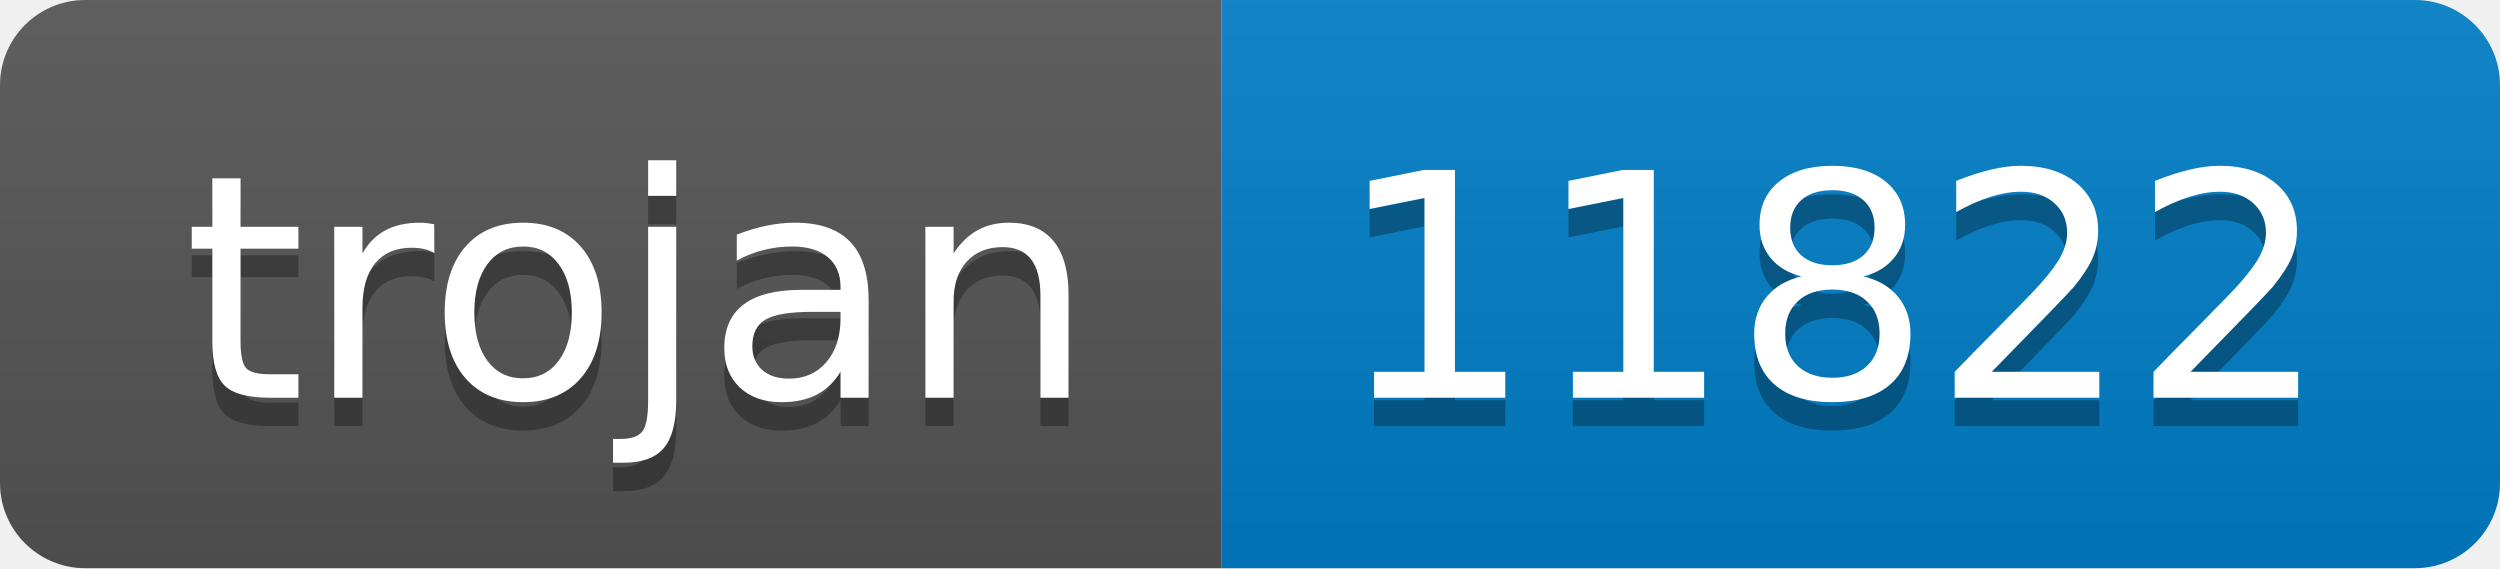
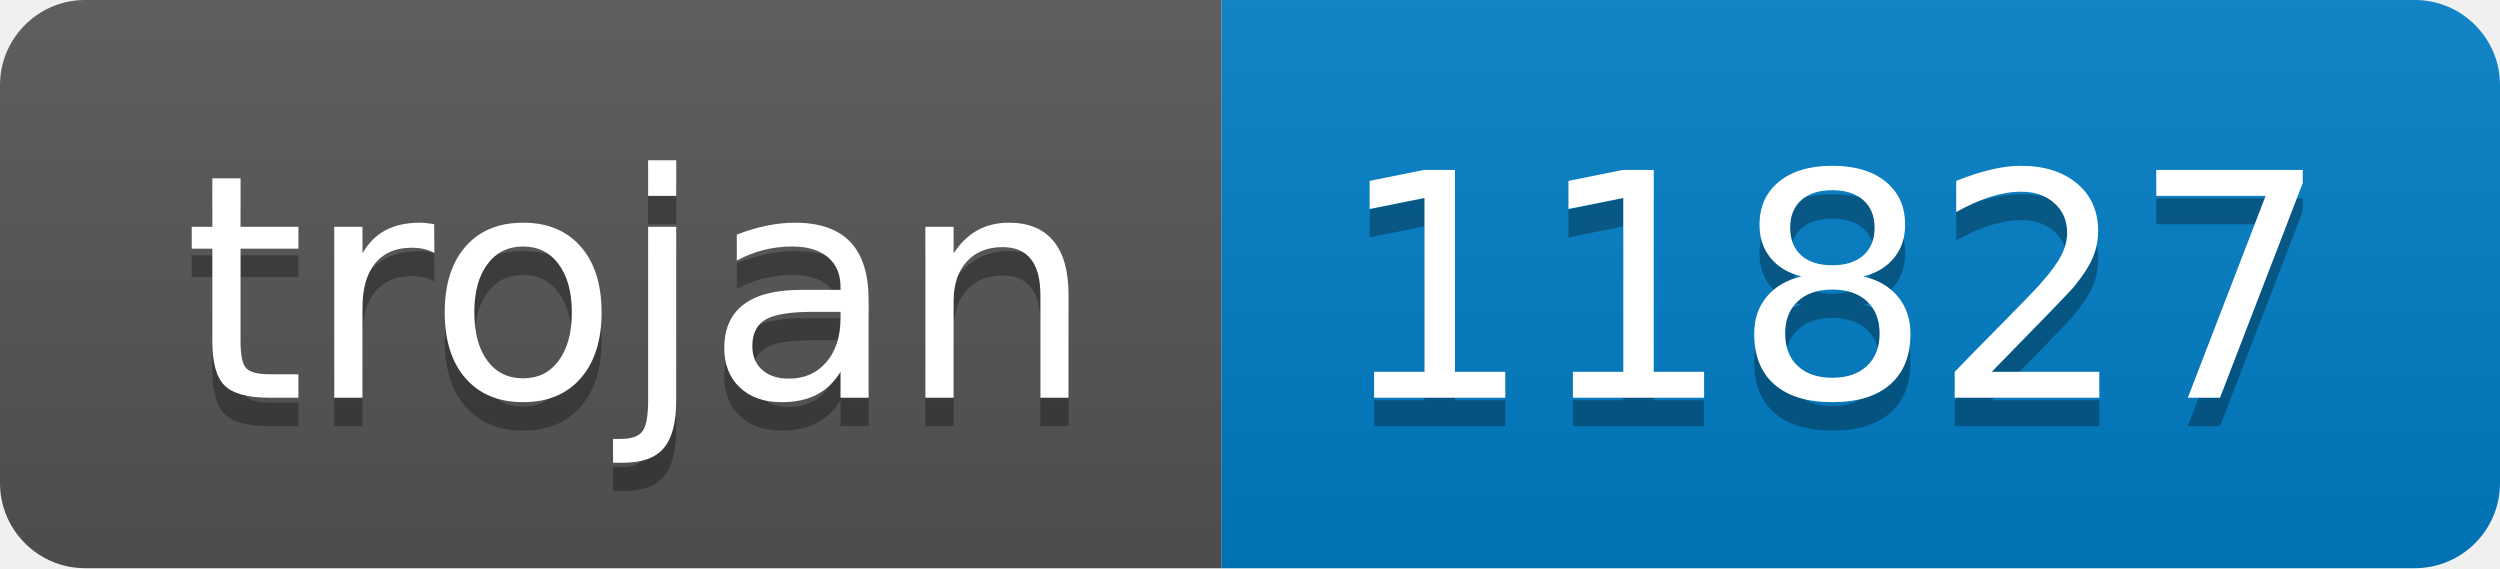
- <svg xmlns="http://www.w3.org/2000/svg" width="88" height="20" role="img" aria-label="trojan: 11822">
+ <svg xmlns="http://www.w3.org/2000/svg" width="88" height="20" role="img" aria-label="trojan: 11827">
  <linearGradient id="s" x2="0" y2="100%">
    <stop offset="0" stop-color="#bbb" stop-opacity=".1" />
    <stop offset="1" stop-opacity=".1" />
  </linearGradient>
  <clipPath id="r">
    <rect width="88" height="20" rx="3" fill="#fff" />
  </clipPath>
  <g clip-path="url(#r)">
    <rect width="43" height="20" fill="#555" />
    <rect x="43" width="45" height="20" fill="#007ec6" />
    <rect width="88" height="20" fill="url(#s)" />
  </g>
  <g fill="#fff" text-anchor="middle" font-family="Verdana,Geneva,DejaVu Sans,sans-serif" text-rendering="geometricPrecision" font-size="110">
    <text aria-hidden="true" x="225" y="150" fill="#010101" fill-opacity=".3" transform="scale(.1)" textLength="330">trojan</text>
    <text x="225" y="140" transform="scale(.1)" fill="#fff" textLength="330">trojan</text>
-     <text aria-hidden="true" x="645" y="150" fill="#010101" fill-opacity=".3" transform="scale(.1)" textLength="350">11822</text>
-     <text x="645" y="140" transform="scale(.1)" fill="#fff" textLength="350">11822</text>
+     <text aria-hidden="true" x="645" y="150" fill="#010101" fill-opacity=".3" transform="scale(.1)" textLength="350">11827</text>
+     <text x="645" y="140" transform="scale(.1)" fill="#fff" textLength="350">11827</text>
  </g>
</svg>
